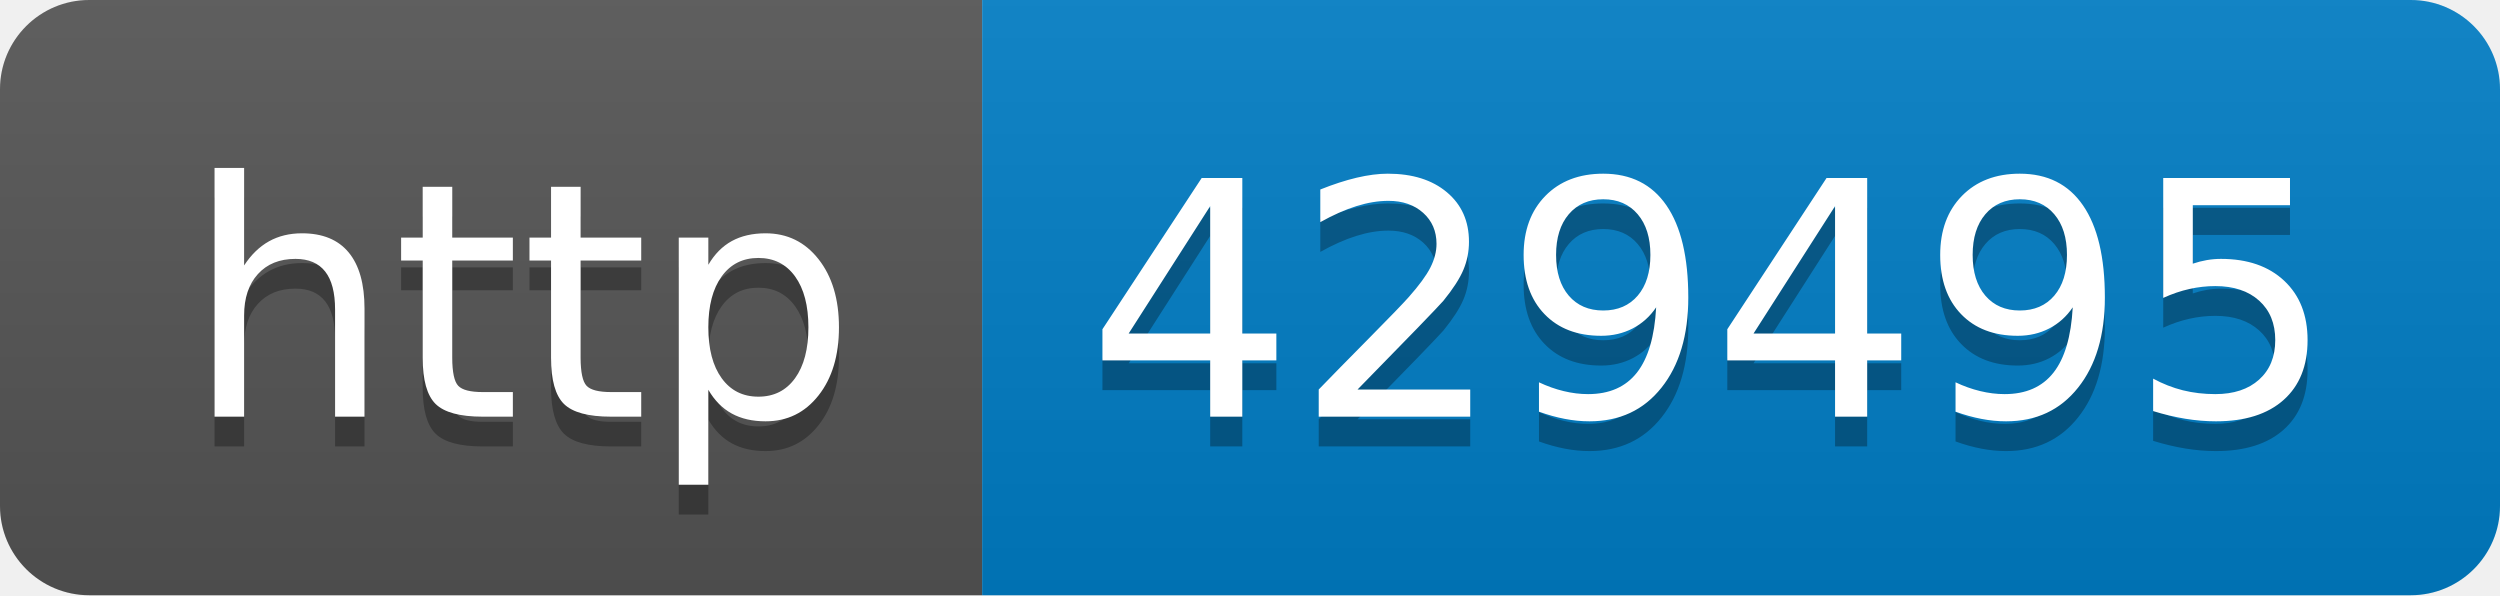
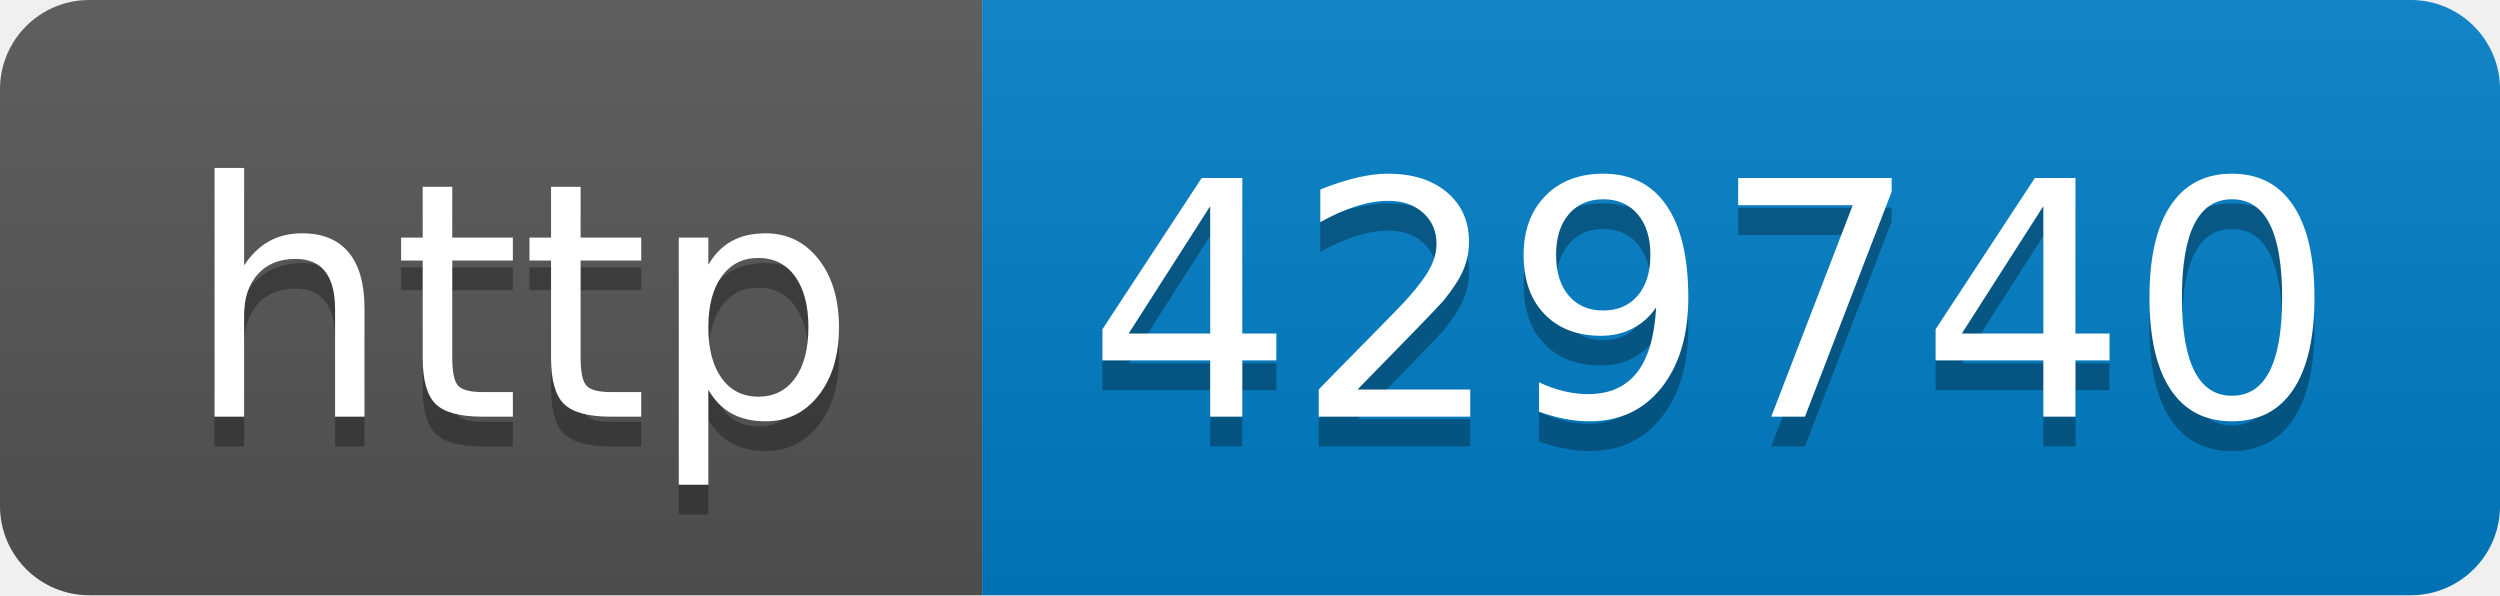
- <svg xmlns="http://www.w3.org/2000/svg" width="84" height="20" role="img" aria-label="http: 429495">
+ <svg xmlns="http://www.w3.org/2000/svg" width="84" height="20" role="img" aria-label="http: 429740">
  <linearGradient id="s" x2="0" y2="100%">
    <stop offset="0" stop-color="#bbb" stop-opacity=".1" />
    <stop offset="1" stop-opacity=".1" />
  </linearGradient>
  <clipPath id="r">
    <rect width="84" height="20" rx="3" fill="#fff" />
  </clipPath>
  <g clip-path="url(#r)">
    <rect width="33" height="20" fill="#555" />
    <rect x="33" width="51" height="20" fill="#007ec6" />
    <rect width="84" height="20" fill="url(#s)" />
  </g>
  <g fill="#fff" text-anchor="middle" font-family="Verdana,Geneva,DejaVu Sans,sans-serif" text-rendering="geometricPrecision" font-size="110">
    <text aria-hidden="true" x="175" y="150" fill="#010101" fill-opacity=".3" transform="scale(.1)" textLength="230">http</text>
    <text x="175" y="140" transform="scale(.1)" fill="#fff" textLength="230">http</text>
-     <text aria-hidden="true" x="575" y="150" fill="#010101" fill-opacity=".3" transform="scale(.1)" textLength="410">429495</text>
-     <text x="575" y="140" transform="scale(.1)" fill="#fff" textLength="410">429495</text>
+     <text aria-hidden="true" x="575" y="150" fill="#010101" fill-opacity=".3" transform="scale(.1)" textLength="410">429740</text>
+     <text x="575" y="140" transform="scale(.1)" fill="#fff" textLength="410">429740</text>
  </g>
</svg>
